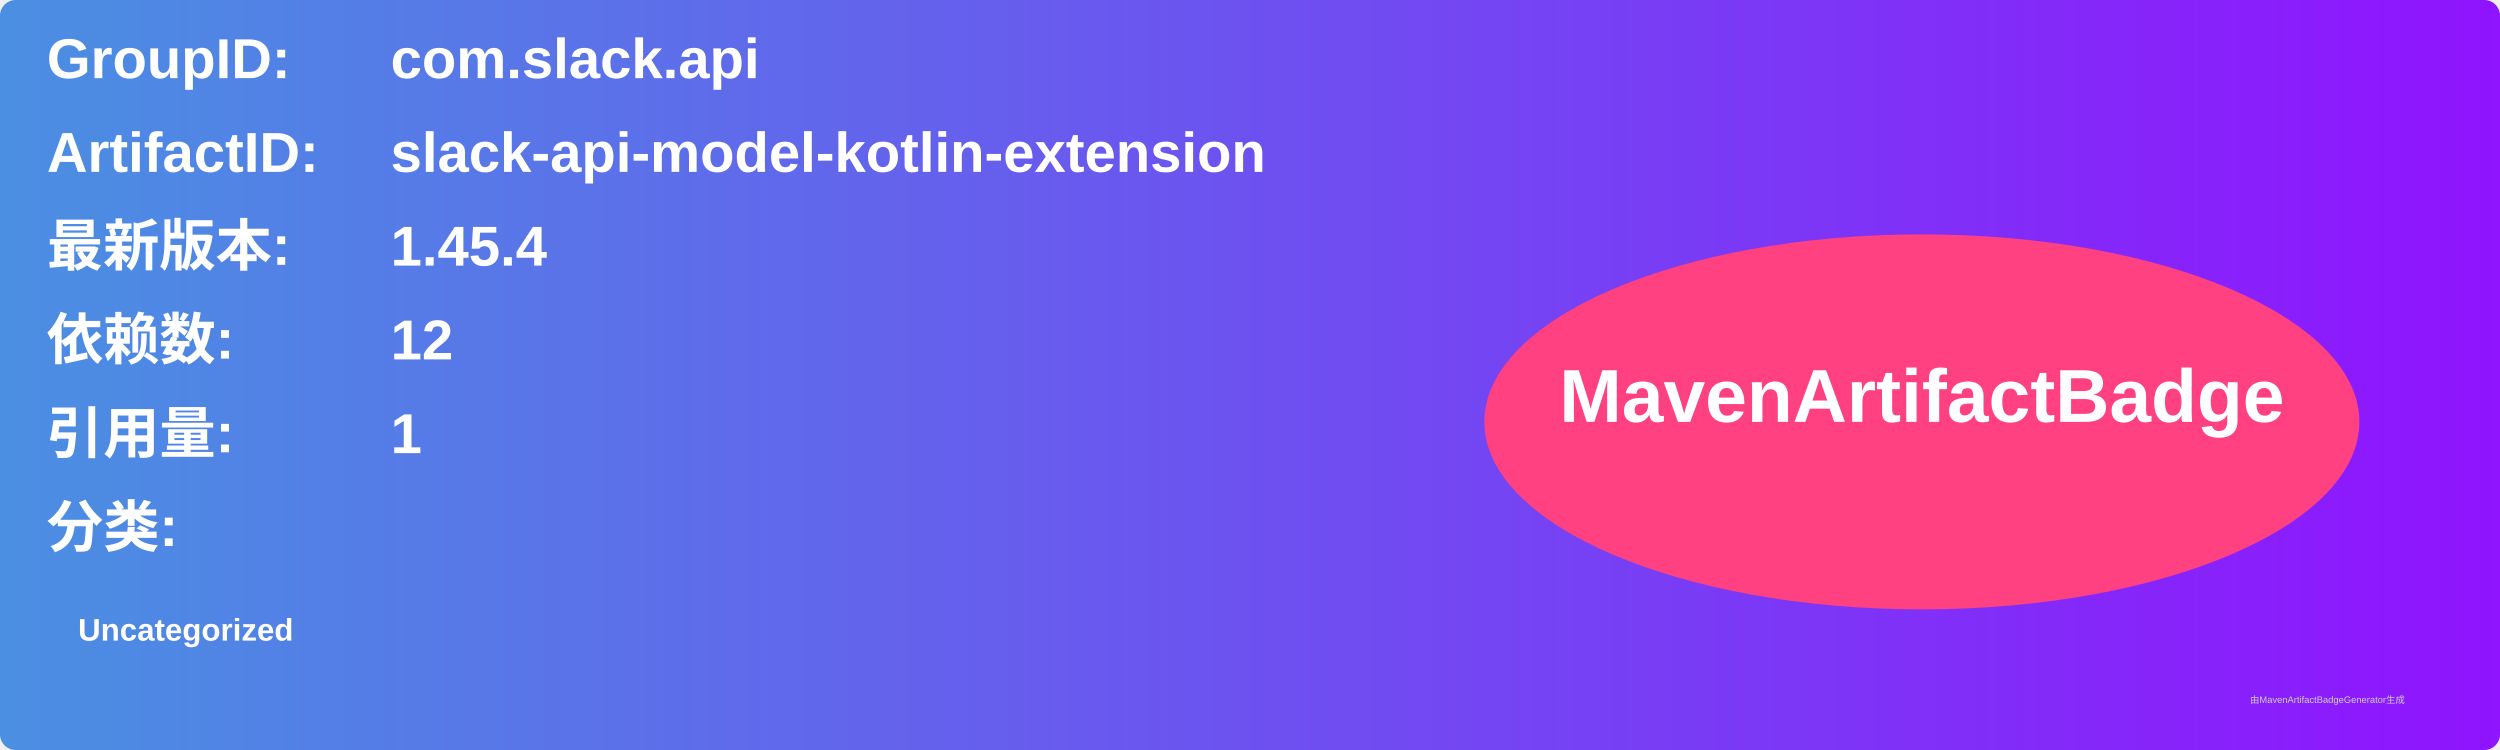
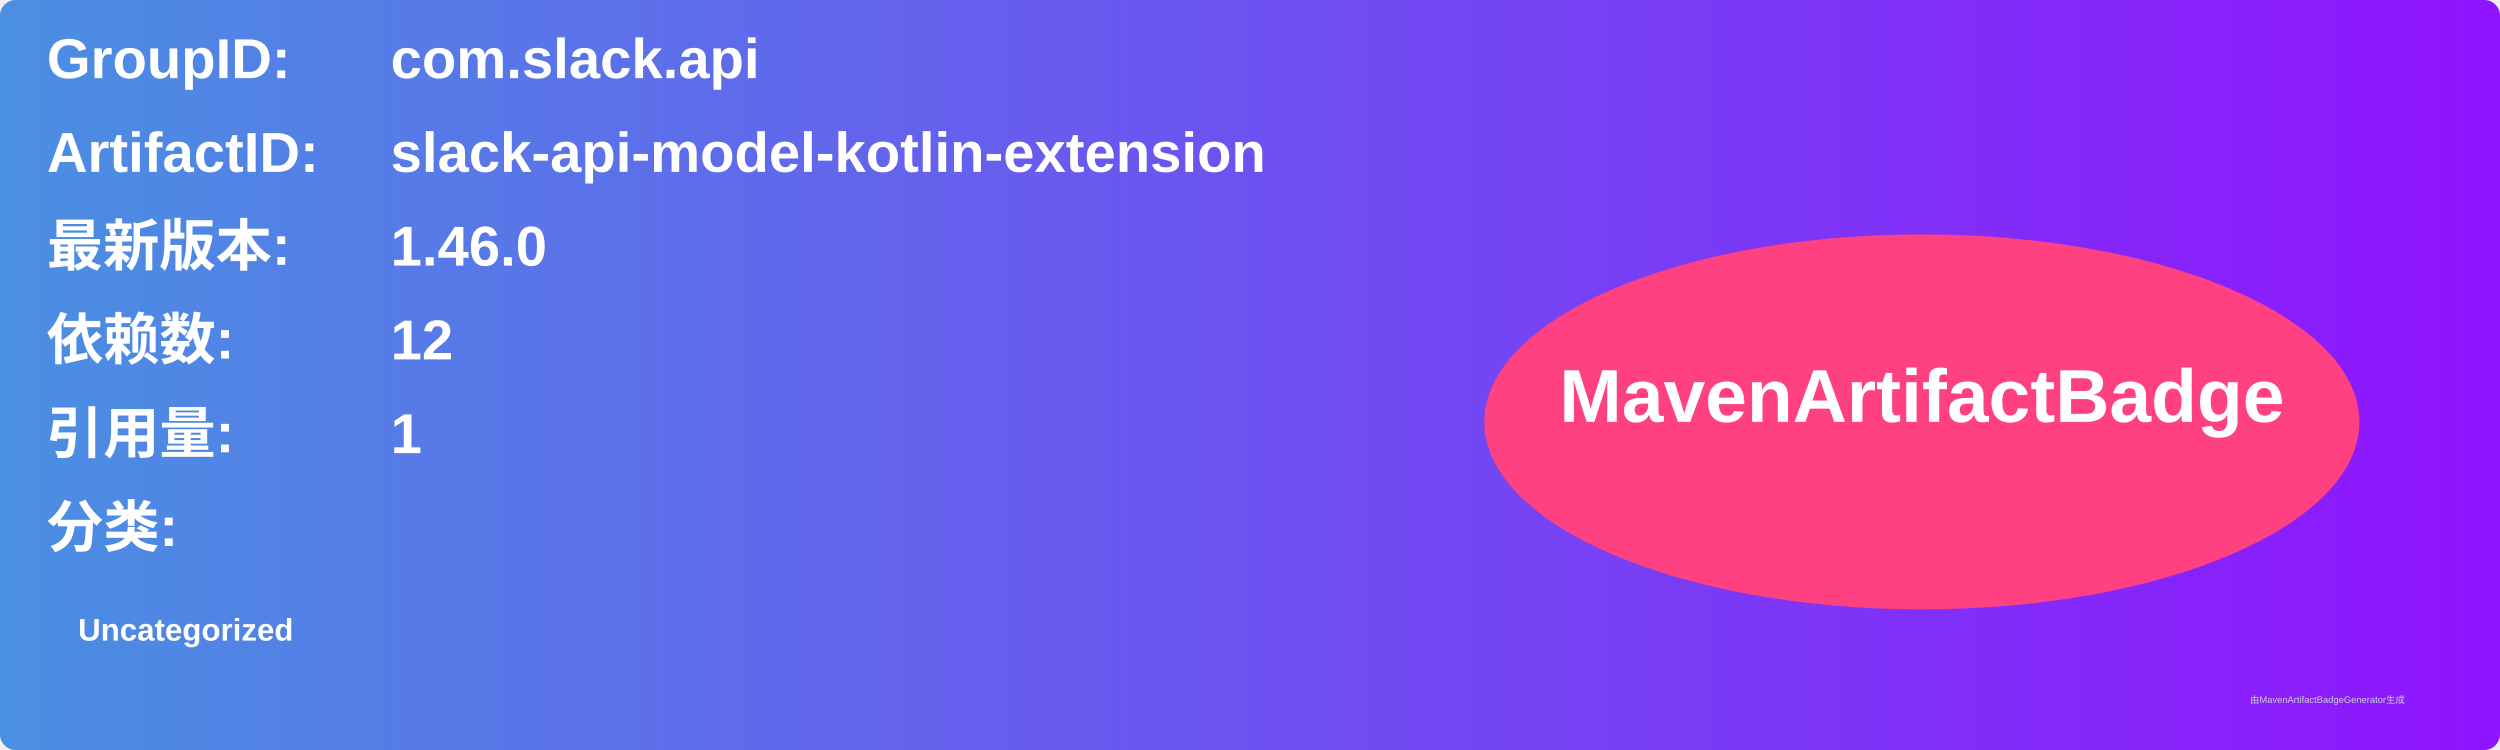
<svg xmlns="http://www.w3.org/2000/svg" width="800" height="240" viewBox="0 0 800 240">
  <linearGradient id="grad" x1="0%" y1="0%" x2="100%" y2="0%">
    <stop offset="0%" stop-color="#4a90e2" />
    <stop offset="100%" stop-color="#9013fe" />
  </linearGradient>
  <rect width="100%" height="100%" rx="5" ry="5" fill="url(#grad)" />
  <g transform="translate(15, 15)">
    <text x="0" y="10" font-family="Arial" font-size="18" fill="white" font-weight="bold" width="260">GroupID:</text>
    <text x="110" y="10" font-family="Arial" font-size="18" fill="white" font-weight="bold" width="460">com.slack.api</text>
    <text x="0" y="40" font-family="Arial" font-size="18" fill="white" font-weight="bold" width="260">ArtifactID:</text>
    <text x="110" y="40" font-family="Arial" font-size="18" fill="white" font-weight="bold" width="460">slack-api-model-kotlin-extension</text>
    <text x="0" y="70" font-family="Arial" font-size="18" fill="white" font-weight="bold">最新版本:</text>
    <text x="110" y="70" font-family="Arial" font-size="18" fill="white" font-weight="bold">
-       <tspan font-weight="bold">1.45.4</tspan>
+       <tspan font-weight="bold">1.46.0</tspan>
    </text>
    <text x="0" y="100" font-family="Arial" font-size="18" fill="white" font-weight="bold">依赖数: </text>
    <text x="110" y="100" font-family="Arial" font-size="18" fill="white">
      <tspan font-weight="bold">12</tspan>
    </text>
    <text x="0" y="130" font-family="Arial" font-size="18" fill="white" font-weight="bold">引用量: </text>
    <text x="110" y="130" font-family="Arial" font-size="18" fill="white">
      <tspan font-weight="bold">1</tspan>
    </text>
    <text x="0" y="160" font-family="Arial" font-size="18" fill="white" font-weight="bold">分类:</text>
    <text x="10" y="190" font-family="Arial" font-size="10" fill="white">
      <tspan font-weight="bold">Uncategorized</tspan>
    </text>
    <ellipse cx="600" cy="120" rx="140" ry="60" fill="#ff4081" />
    <text x="600" y="120" text-anchor="middle" font-family="Arial" font-size="24" fill="white" font-weight="bold">MavenArtifactBadge</text>
  </g>
  <text x="720" y="225" font-family="Arial" font-size="3" fill="#d0d0d0">由MavenArtifactBadgeGenerator生成</text>
</svg>
